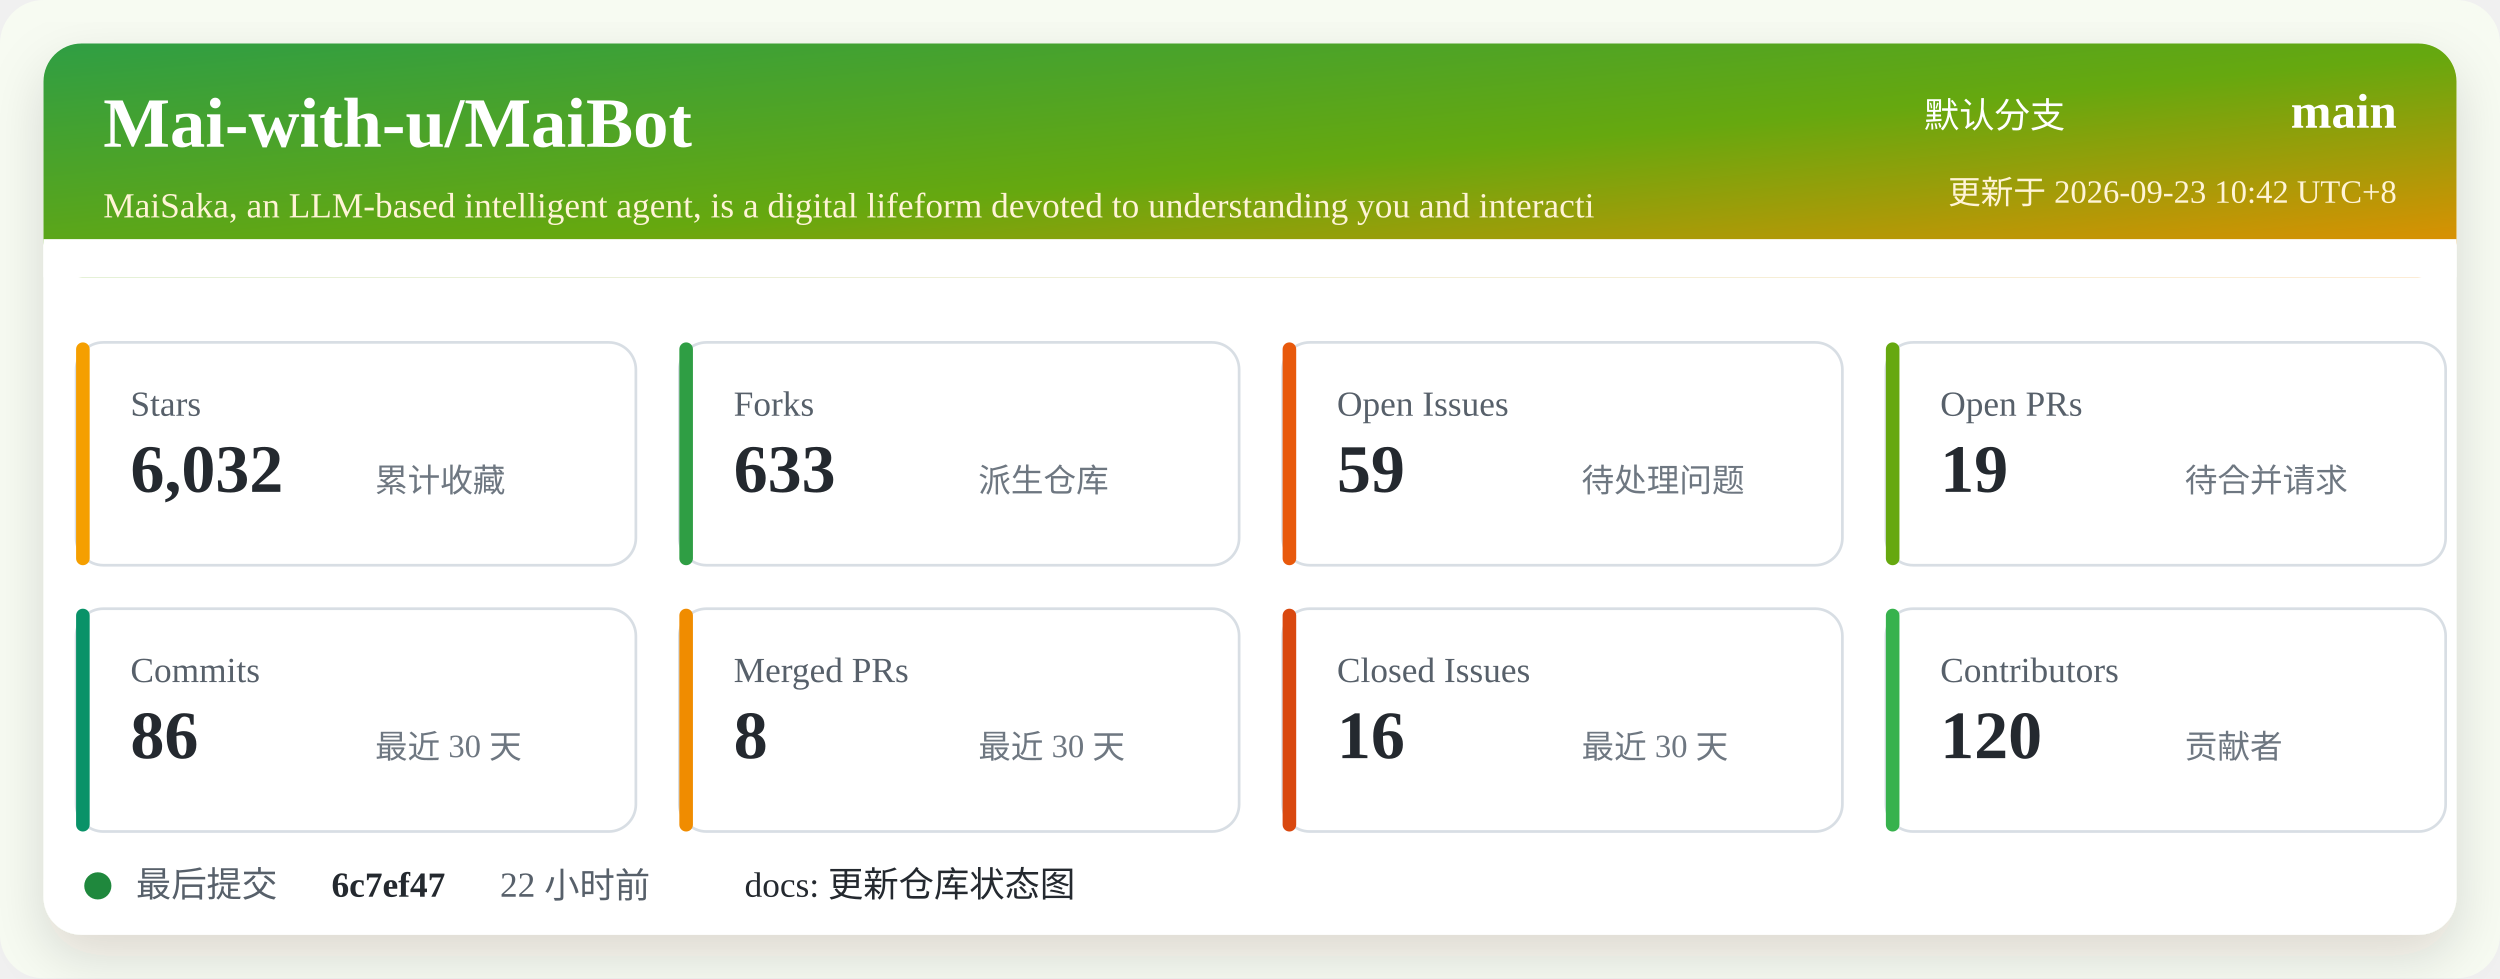
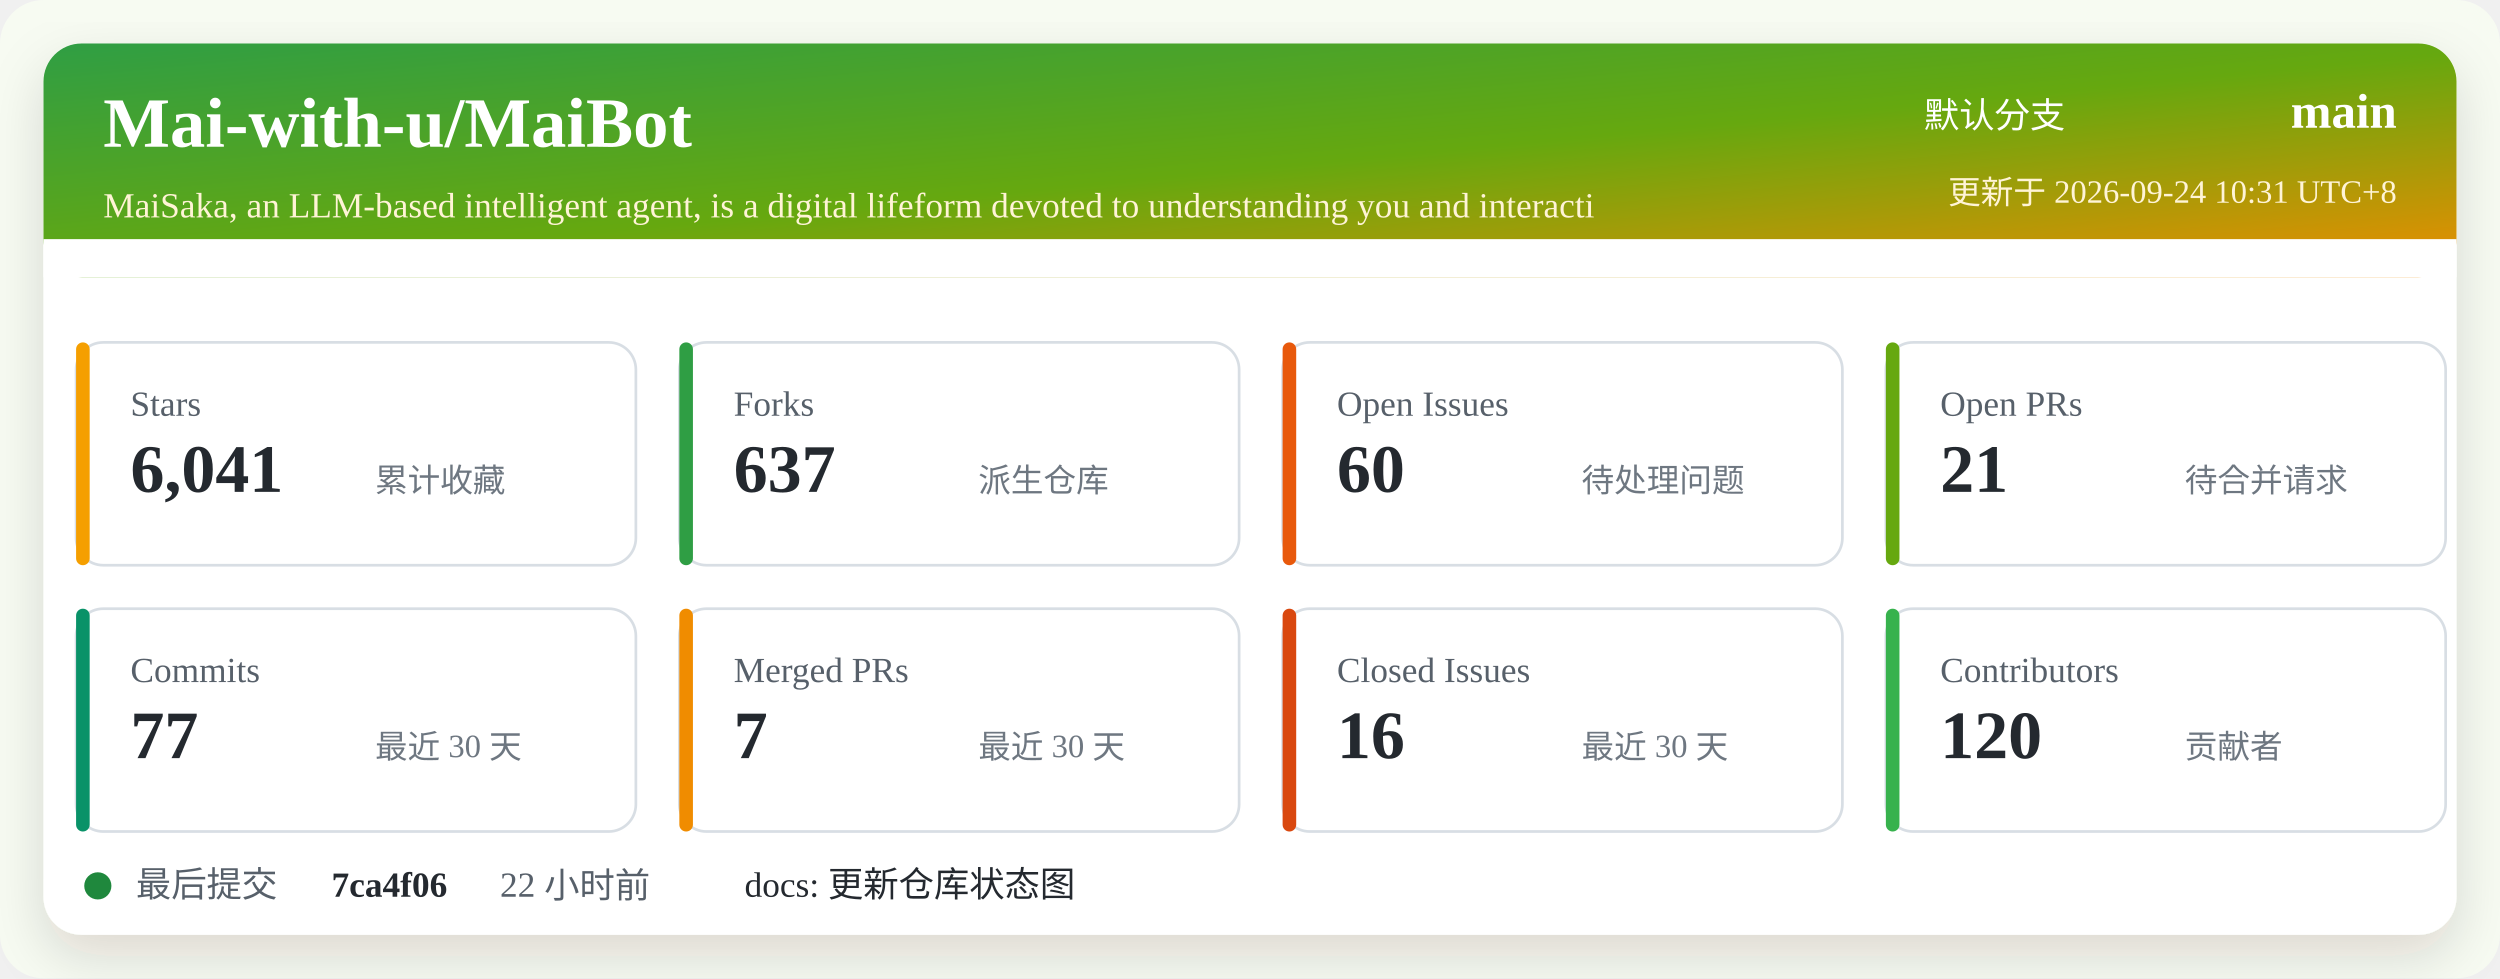
<svg xmlns="http://www.w3.org/2000/svg" width="920" height="360" viewBox="0 0 920 360" role="img" aria-labelledby="title desc">
  <defs>
    <linearGradient id="header" x1="0" x2="1" y1="0" y2="1">
      <stop offset="0%" stop-color="#2f9e44" />
      <stop offset="52%" stop-color="#66a80f" />
      <stop offset="100%" stop-color="#f08c00" />
    </linearGradient>
    <filter id="shadow" x="-5%" y="-5%" width="110%" height="110%">
      <feDropShadow dx="0" dy="8" stdDeviation="10" flood-color="#2b2318" flood-opacity="0.14" />
    </filter>
  </defs>
  <rect width="920" height="360" rx="16" fill="#f7fbf2" />
  <rect x="16" y="16" width="888" height="328" rx="14" fill="#ffffff" filter="url(#shadow)" />
  <rect x="16" y="16" width="888" height="86" rx="14" fill="url(#header)" />
  <path d="M16 88 H904 V102 H16 Z" fill="#ffffff" />
  <text x="38" y="54" fill="#ffffff" font-size="26" font-weight="700">Mai-with-u/MaiBot</text>
  <text x="38" y="80" fill="#fff4d6" font-size="13">MaiSaka, an LLM-based intelligent agent, is a digital lifeform devoted to understanding you and interacti</text>
  <text x="760" y="47" fill="#ffffff" font-size="13" text-anchor="end">默认分支</text>
  <text x="882" y="47" fill="#ffffff" font-size="18" font-weight="700" text-anchor="end">main</text>
-   <text x="882" y="75" fill="#fff4d6" font-size="12" text-anchor="end">更新于 2026-09-23 10:42 UTC+8</text>
+   <text x="882" y="75" fill="#fff4d6" font-size="12" text-anchor="end">更新于 2026-09-24 10:31 UTC+8</text>
  <g transform="translate(28 126)">
    <rect width="206" height="82" rx="10" fill="#ffffff" stroke="#d8dee4" />
    <rect x="0" y="0" width="5" height="82" rx="2.5" fill="#f59f00" />
    <text x="20" y="27" fill="#57606a" font-size="13">Stars</text>
-     <text x="20" y="55" fill="#24292f" font-size="25" font-weight="700">6,032</text>
+     <text x="20" y="55" fill="#24292f" font-size="25" font-weight="700">6,041</text>
    <text x="110" y="55" fill="#6e7781" font-size="12">累计收藏</text>
  </g>
  <g transform="translate(250 126)">
    <rect width="206" height="82" rx="10" fill="#ffffff" stroke="#d8dee4" />
    <rect x="0" y="0" width="5" height="82" rx="2.5" fill="#2f9e44" />
    <text x="20" y="27" fill="#57606a" font-size="13">Forks</text>
-     <text x="20" y="55" fill="#24292f" font-size="25" font-weight="700">633</text>
+     <text x="20" y="55" fill="#24292f" font-size="25" font-weight="700">637</text>
    <text x="110" y="55" fill="#6e7781" font-size="12">派生仓库</text>
  </g>
  <g transform="translate(472 126)">
    <rect width="206" height="82" rx="10" fill="#ffffff" stroke="#d8dee4" />
    <rect x="0" y="0" width="5" height="82" rx="2.5" fill="#e8590c" />
    <text x="20" y="27" fill="#57606a" font-size="13">Open Issues</text>
-     <text x="20" y="55" fill="#24292f" font-size="25" font-weight="700">59</text>
+     <text x="20" y="55" fill="#24292f" font-size="25" font-weight="700">60</text>
    <text x="110" y="55" fill="#6e7781" font-size="12">待处理问题</text>
  </g>
  <g transform="translate(694 126)">
    <rect width="206" height="82" rx="10" fill="#ffffff" stroke="#d8dee4" />
    <rect x="0" y="0" width="5" height="82" rx="2.5" fill="#66a80f" />
    <text x="20" y="27" fill="#57606a" font-size="13">Open PRs</text>
-     <text x="20" y="55" fill="#24292f" font-size="25" font-weight="700">19</text>
+     <text x="20" y="55" fill="#24292f" font-size="25" font-weight="700">21</text>
    <text x="110" y="55" fill="#6e7781" font-size="12">待合并请求</text>
  </g>
  <g transform="translate(28 224)">
    <rect width="206" height="82" rx="10" fill="#ffffff" stroke="#d8dee4" />
    <rect x="0" y="0" width="5" height="82" rx="2.5" fill="#099268" />
    <text x="20" y="27" fill="#57606a" font-size="13">Commits</text>
-     <text x="20" y="55" fill="#24292f" font-size="25" font-weight="700">86</text>
+     <text x="20" y="55" fill="#24292f" font-size="25" font-weight="700">77</text>
    <text x="110" y="55" fill="#6e7781" font-size="12">最近 30 天</text>
  </g>
  <g transform="translate(250 224)">
    <rect width="206" height="82" rx="10" fill="#ffffff" stroke="#d8dee4" />
    <rect x="0" y="0" width="5" height="82" rx="2.5" fill="#f08c00" />
    <text x="20" y="27" fill="#57606a" font-size="13">Merged PRs</text>
-     <text x="20" y="55" fill="#24292f" font-size="25" font-weight="700">8</text>
+     <text x="20" y="55" fill="#24292f" font-size="25" font-weight="700">7</text>
    <text x="110" y="55" fill="#6e7781" font-size="12">最近 30 天</text>
  </g>
  <g transform="translate(472 224)">
    <rect width="206" height="82" rx="10" fill="#ffffff" stroke="#d8dee4" />
    <rect x="0" y="0" width="5" height="82" rx="2.5" fill="#d9480f" />
    <text x="20" y="27" fill="#57606a" font-size="13">Closed Issues</text>
    <text x="20" y="55" fill="#24292f" font-size="25" font-weight="700">16</text>
    <text x="110" y="55" fill="#6e7781" font-size="12">最近 30 天</text>
  </g>
  <g transform="translate(694 224)">
    <rect width="206" height="82" rx="10" fill="#ffffff" stroke="#d8dee4" />
    <rect x="0" y="0" width="5" height="82" rx="2.5" fill="#37b24d" />
    <text x="20" y="27" fill="#57606a" font-size="13">Contributors</text>
    <text x="20" y="55" fill="#24292f" font-size="25" font-weight="700">120</text>
    <text x="110" y="55" fill="#6e7781" font-size="12">贡献者</text>
  </g>
  <g transform="translate(28 318)">
    <circle cx="8" cy="8" r="5" fill="#1f883d" />
    <text x="22" y="12" fill="#57606a" font-size="13">最后提交</text>
-     <text x="94" y="12" fill="#24292f" font-size="13" font-weight="700">6c7ef47</text>
+     <text x="94" y="12" fill="#24292f" font-size="13" font-weight="700">7ca4f06</text>
    <text x="156" y="12" fill="#57606a" font-size="13">22 小时前</text>
    <text x="246" y="12" fill="#24292f" font-size="13">docs: 更新仓库状态图</text>
  </g>
</svg>
